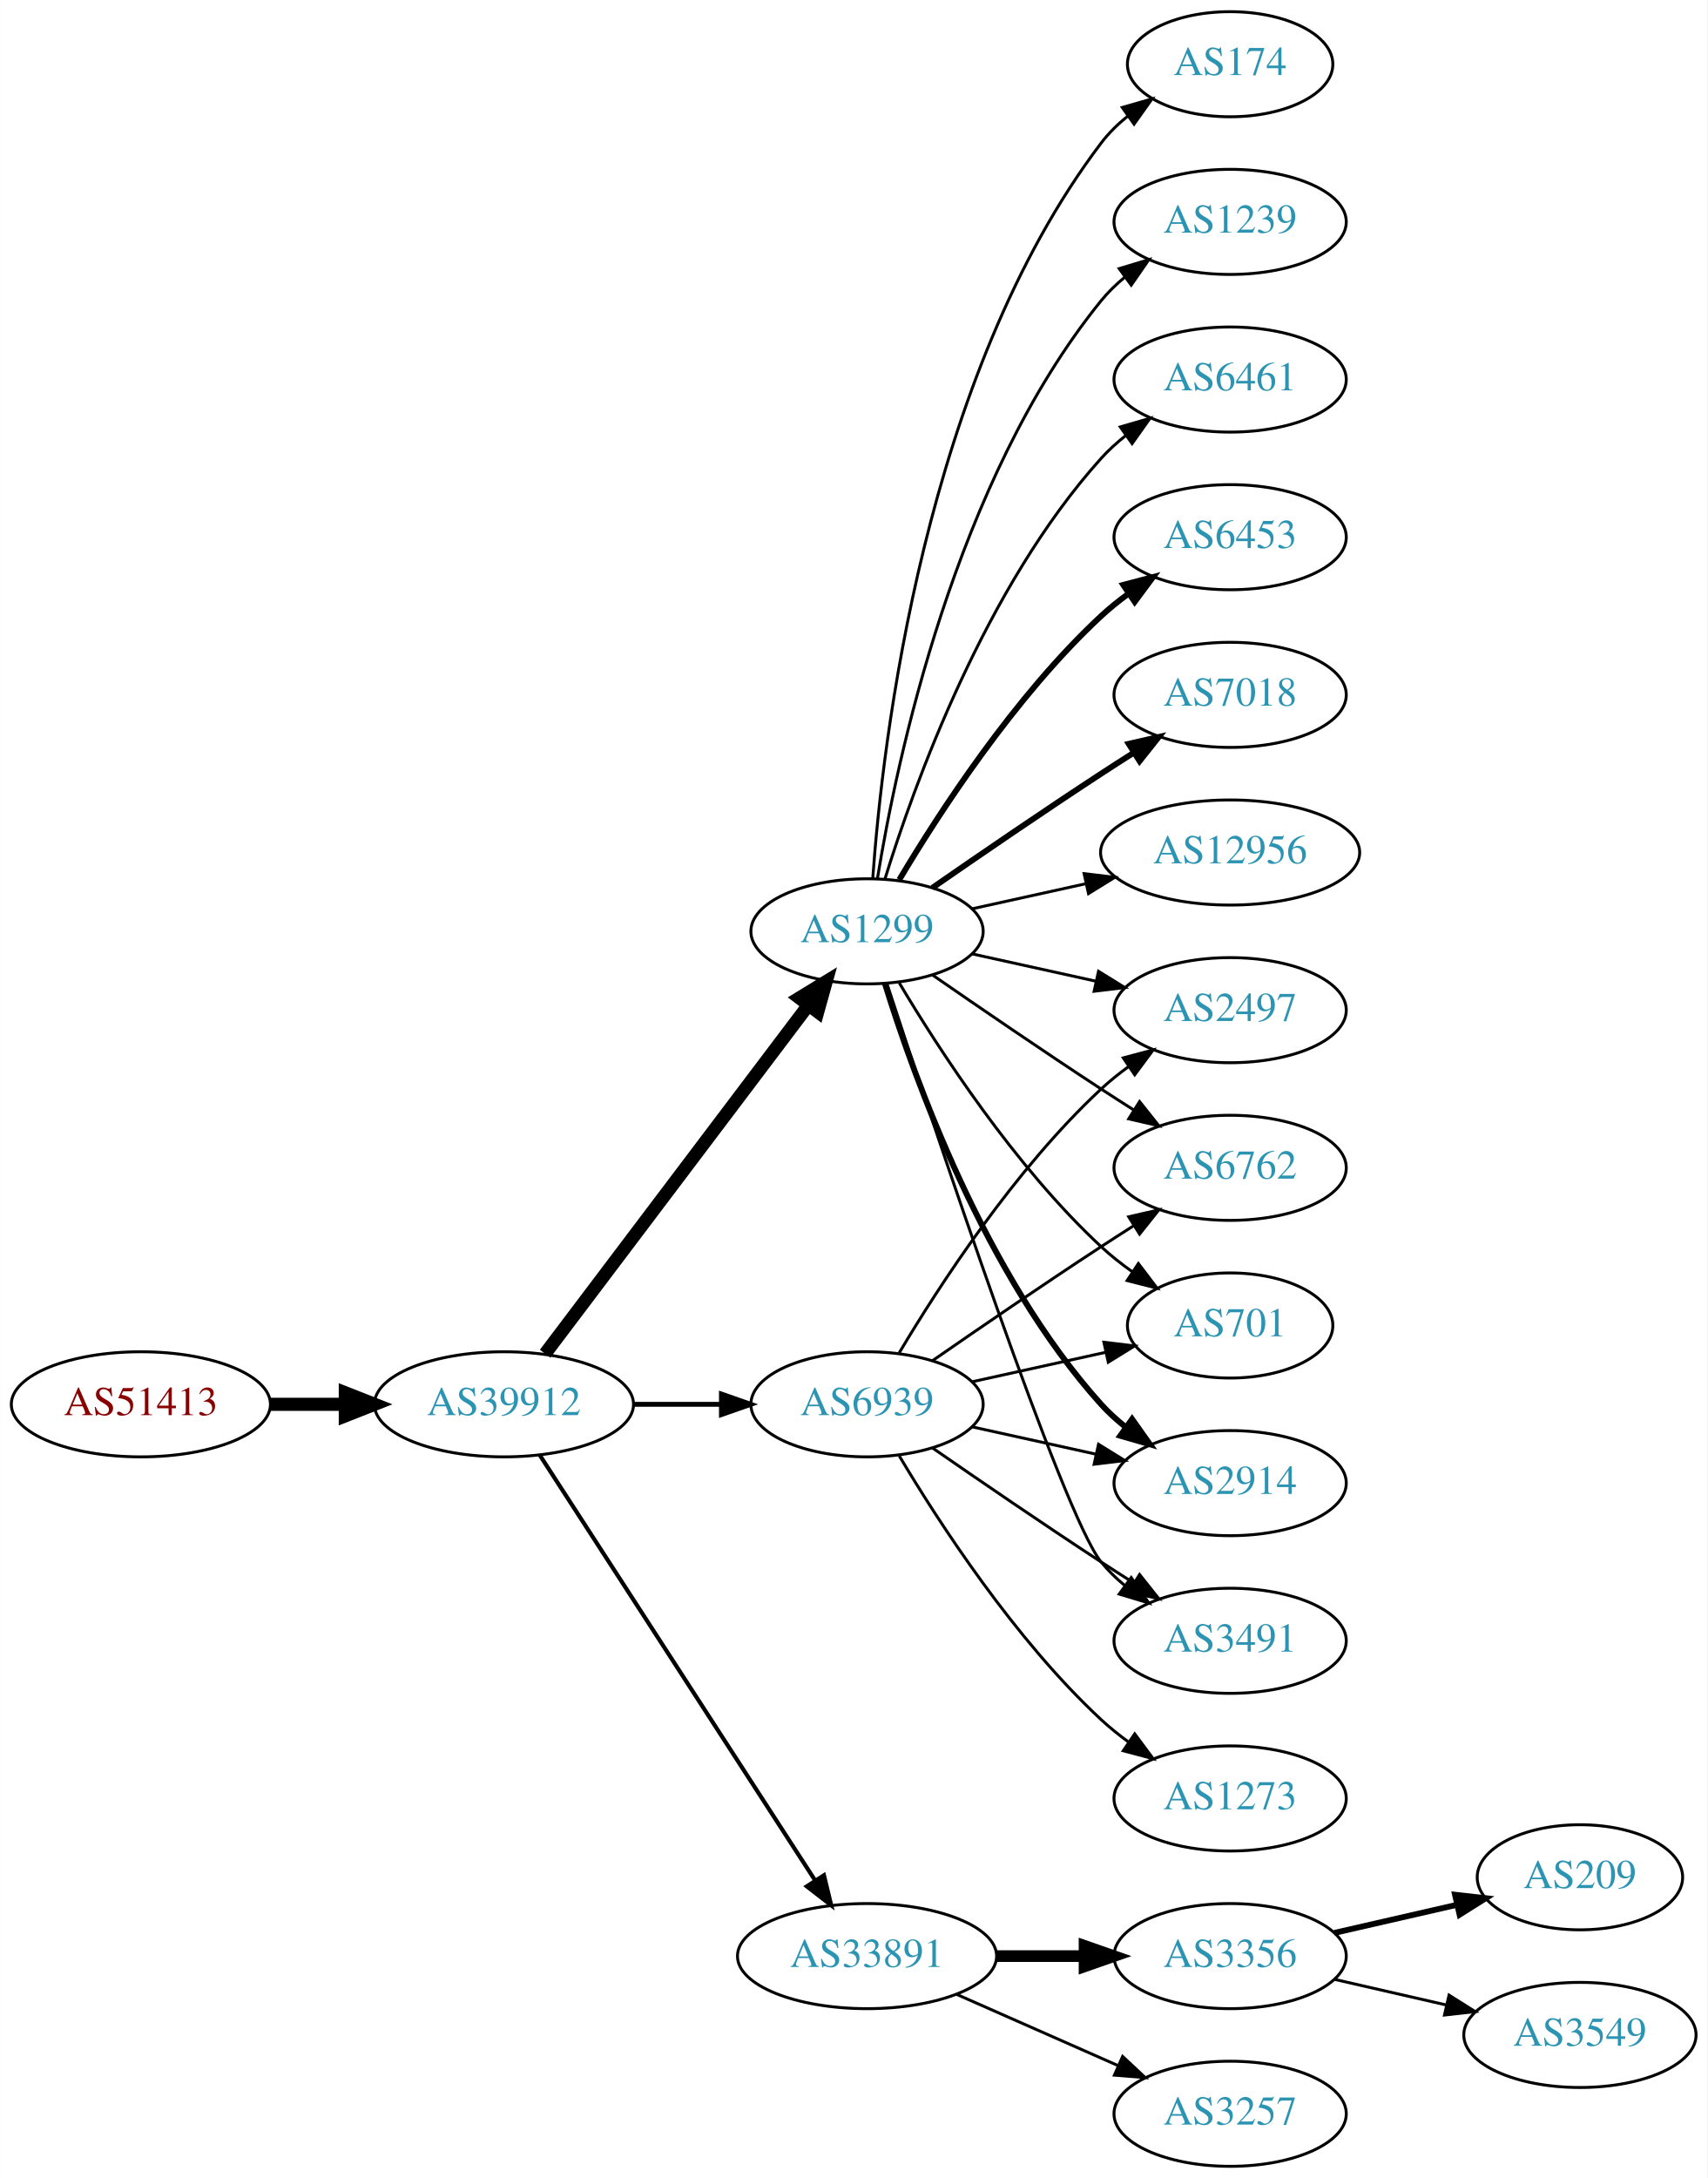
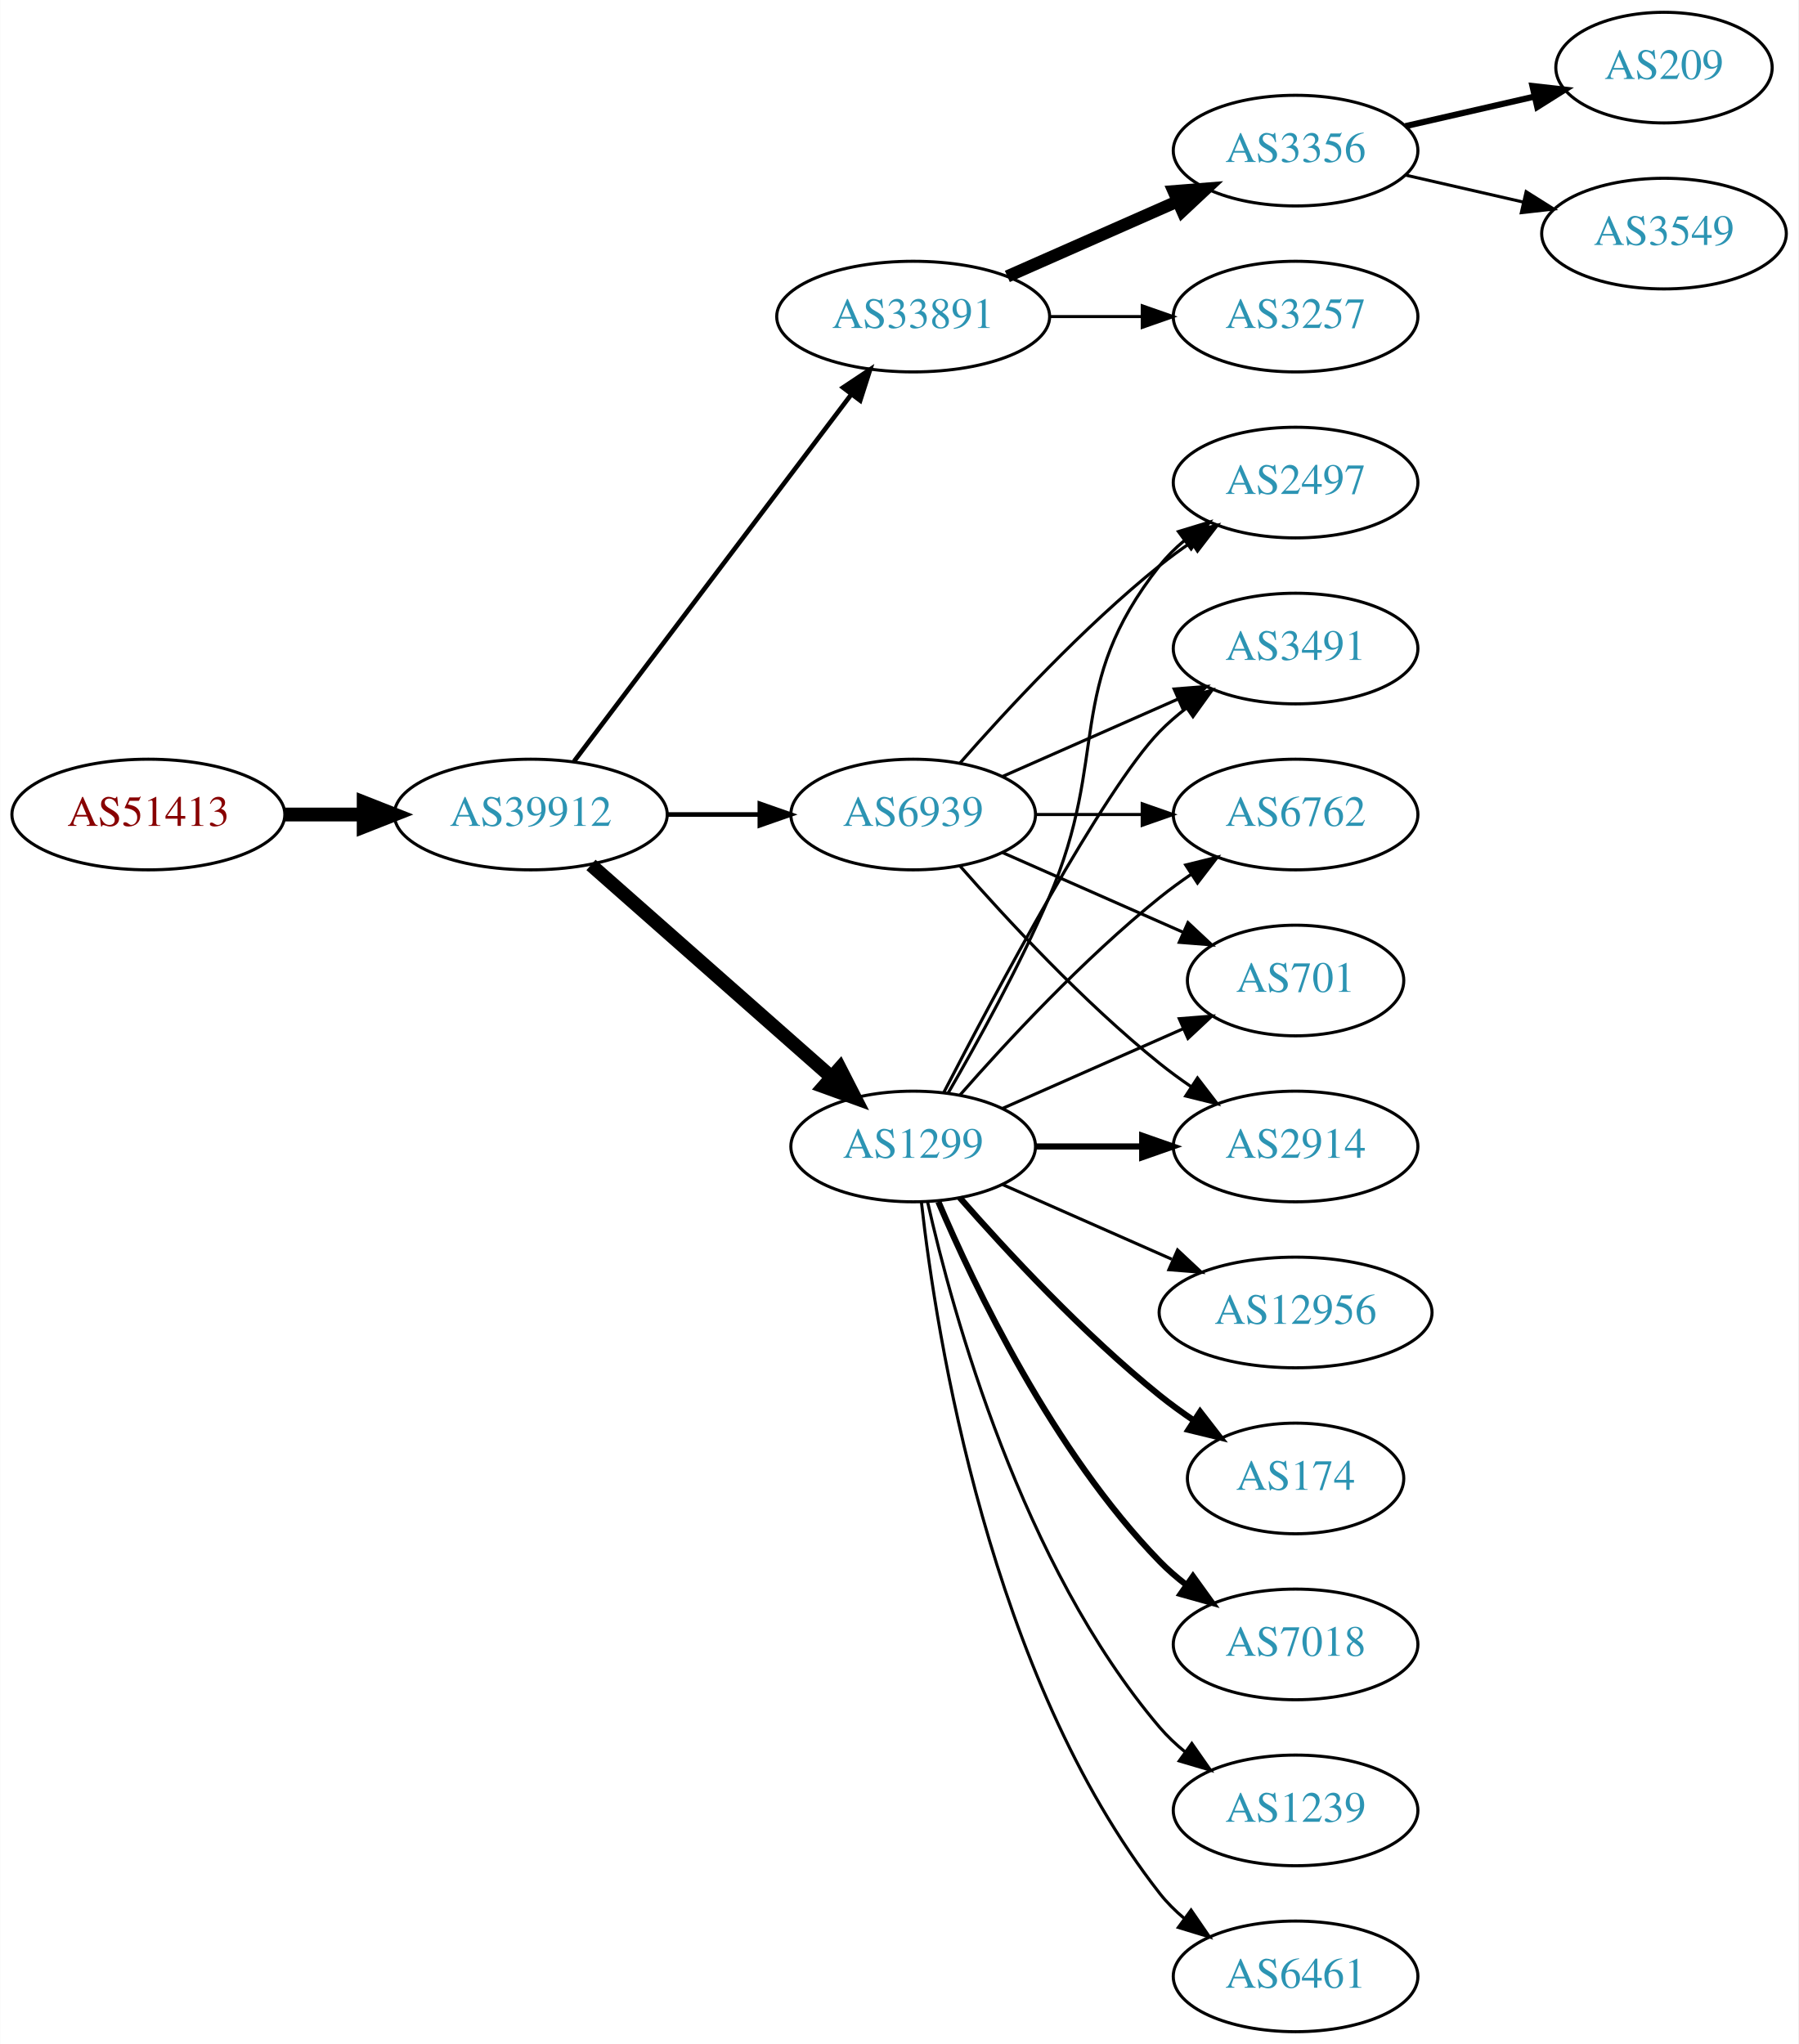
- <svg xmlns="http://www.w3.org/2000/svg" xmlns:xlink="http://www.w3.org/1999/xlink" width="585pt" height="746pt" viewBox="0.00 0.00 584.86 746.00">
-   <g id="graph0" class="graph" transform="scale(1 1) rotate(0) translate(4 742)">
-     <polygon fill="white" stroke="none" points="-4,4 -4,-742 580.862,-742 580.862,4 -4,4" />
+ <svg xmlns="http://www.w3.org/2000/svg" xmlns:xlink="http://www.w3.org/1999/xlink" width="585pt" height="665pt" viewBox="0.00 0.00 584.86 665.00">
+   <g id="graph0" class="graph" transform="scale(1 1) rotate(0) translate(4 661)">
+     <polygon fill="white" stroke="none" points="-4,4 -4,-661 580.862,-661 580.862,4 -4,4" />
    <g id="node1" class="node">
      <g id="a_node1">
        <a xlink:href="/asn/51413" xlink:title="AS51413 ~ Wirtschaftskammer Kaernten [AT]">
-           <ellipse fill="#ffffff" stroke="black" cx="44.196" cy="-261" rx="44.393" ry="18" />
-           <text text-anchor="middle" x="44.196" y="-257.3" font-family="Times,serif" font-size="14.00" fill="#880000">AS51413</text>
+           <ellipse fill="#ffffff" stroke="black" cx="44.196" cy="-396" rx="44.393" ry="18" />
+           <text text-anchor="middle" x="44.196" y="-392.3" font-family="Times,serif" font-size="14.00" fill="#880000">AS51413</text>
        </a>
      </g>
    </g>
    <g id="node2" class="node">
      <g id="a_node2">
        <a xlink:href="/asn/39912" xlink:title="AS39912 ~ oja.at GmbH [AT]">
-           <ellipse fill="#ffffff" stroke="black" cx="168.588" cy="-261" rx="44.393" ry="18" />
-           <text text-anchor="middle" x="168.588" y="-257.3" font-family="Times,serif" font-size="14.00" fill="#2c94b3">AS39912</text>
+           <ellipse fill="#ffffff" stroke="black" cx="168.588" cy="-396" rx="44.393" ry="18" />
+           <text text-anchor="middle" x="168.588" y="-392.3" font-family="Times,serif" font-size="14.00" fill="#2c94b3">AS39912</text>
        </a>
      </g>
    </g>
    <g id="edge1" class="edge">
-       <path fill="none" stroke="black" stroke-width="4.5" d="M88.692,-261C96.898,-261 105.569,-261 114.041,-261" />
-       <polygon fill="black" stroke="black" stroke-width="4.5" points="114.233,-264.938 124.233,-261 114.233,-257.063 114.233,-264.938" />
+       <path fill="none" stroke="black" stroke-width="4.5" d="M88.692,-396C96.898,-396 105.569,-396 114.041,-396" />
+       <polygon fill="black" stroke="black" stroke-width="4.5" points="114.233,-399.938 124.233,-396 114.233,-392.063 114.233,-399.938" />
    </g>
    <g id="node3" class="node">
      <g id="a_node3">
-         <a xlink:href="/asn/1299" xlink:title="AS1299 ~ Telia Carrier [EU]">
-           <ellipse fill="#ffffff" stroke="black" cx="292.98" cy="-423" rx="39.794" ry="18" />
-           <text text-anchor="middle" x="292.98" y="-419.3" font-family="Times,serif" font-size="14.00" fill="#2c94b3">AS1299</text>
+         <a xlink:href="/asn/33891" xlink:title="AS33891 ~ CORE-BACKBONE GMBH GLOBAL NETWORK [DE]">
+           <ellipse fill="#ffffff" stroke="black" cx="292.98" cy="-558" rx="44.393" ry="18" />
+           <text text-anchor="middle" x="292.98" y="-554.3" font-family="Times,serif" font-size="14.00" fill="#2c94b3">AS33891</text>
        </a>
      </g>
    </g>
    <g id="edge2" class="edge">
-       <path fill="none" stroke="black" stroke-width="4.5" d="M182.686,-278.337C204.311,-306.96 247.582,-364.233 272.705,-397.486" />
-       <polygon fill="black" stroke="black" stroke-width="4.5" points="269.807,-400.183 278.976,-405.788 276.09,-395.435 269.807,-400.183" />
+       <path fill="none" stroke="black" stroke-width="1.5" d="M182.686,-413.337C204.311,-441.96 247.582,-499.233 272.705,-532.486" />
+       <polygon fill="black" stroke="black" stroke-width="1.5" points="270.156,-534.919 278.976,-540.788 275.741,-530.699 270.156,-534.919" />
    </g>
    <g id="node4" class="node">
      <g id="a_node4">
-         <a xlink:href="/asn/33891" xlink:title="AS33891 ~ CORE-BACKBONE GMBH GLOBAL NETWORK [DE]">
-           <ellipse fill="#ffffff" stroke="black" cx="292.98" cy="-72" rx="44.393" ry="18" />
-           <text text-anchor="middle" x="292.98" y="-68.3" font-family="Times,serif" font-size="14.00" fill="#2c94b3">AS33891</text>
+         <a xlink:href="/asn/1299" xlink:title="AS1299 ~ Telia Carrier [EU]">
+           <ellipse fill="#ffffff" stroke="black" cx="292.98" cy="-288" rx="39.794" ry="18" />
+           <text text-anchor="middle" x="292.98" y="-284.3" font-family="Times,serif" font-size="14.00" fill="#2c94b3">AS1299</text>
        </a>
      </g>
    </g>
    <g id="edge3" class="edge">
-       <path fill="none" stroke="black" stroke-width="1.406" d="M180.883,-243.558C202.469,-210.225 249.685,-137.314 275.056,-98.134" />
-       <polygon fill="black" stroke="black" stroke-width="1.406" points="278.215,-99.696 280.713,-89.4 272.339,-95.891 278.215,-99.696" />
+       <path fill="none" stroke="black" stroke-width="4.5" d="M188.177,-379.597C208.994,-361.228 242.87,-331.335 266.23,-310.722" />
+       <polygon fill="black" stroke="black" stroke-width="4.5" points="269.123,-313.421 274.016,-303.852 263.912,-307.516 269.123,-313.421" />
    </g>
    <g id="node5" class="node">
      <g id="a_node5">
        <a xlink:href="/asn/6939" xlink:title="AS6939 ~ Hurricane Electric LLC [US]">
-           <ellipse fill="#ffffff" stroke="black" cx="292.98" cy="-261" rx="39.794" ry="18" />
-           <text text-anchor="middle" x="292.98" y="-257.3" font-family="Times,serif" font-size="14.00" fill="#2c94b3">AS6939</text>
+           <ellipse fill="#ffffff" stroke="black" cx="292.98" cy="-396" rx="39.794" ry="18" />
+           <text text-anchor="middle" x="292.98" y="-392.3" font-family="Times,serif" font-size="14.00" fill="#2c94b3">AS6939</text>
        </a>
      </g>
    </g>
    <g id="edge4" class="edge">
-       <path fill="none" stroke="black" stroke-width="1.688" d="M213.084,-261C222.773,-261 233.11,-261 243.002,-261" />
-       <polygon fill="black" stroke="black" stroke-width="1.688" points="243.105,-264.5 253.105,-261 243.105,-257.5 243.105,-264.5" />
+       <path fill="none" stroke="black" stroke-width="1.5" d="M213.084,-396C222.773,-396 233.11,-396 243.002,-396" />
+       <polygon fill="black" stroke="black" stroke-width="1.5" points="243.105,-399.5 253.105,-396 243.105,-392.5 243.105,-399.5" />
    </g>
    <g id="node6" class="node">
      <g id="a_node6">
-         <a xlink:href="/asn/174" xlink:title="AS174 ~ Cogent Communications [US]">
-           <ellipse fill="#ffffff" stroke="black" cx="417.373" cy="-720" rx="35.194" ry="18" />
-           <text text-anchor="middle" x="417.373" y="-716.3" font-family="Times,serif" font-size="14.00" fill="#2c94b3">AS174</text>
+         <a xlink:href="/asn/3356" xlink:title="AS3356 ~ Level 3 Parent, LLC [US]">
+           <ellipse fill="#ffffff" stroke="black" cx="417.373" cy="-612" rx="39.794" ry="18" />
+           <text text-anchor="middle" x="417.373" y="-608.3" font-family="Times,serif" font-size="14.00" fill="#2c94b3">AS3356</text>
        </a>
      </g>
    </g>
    <g id="edge5" class="edge">
-       <path fill="none" stroke="black" d="M294.929,-441.036C298.215,-487.457 312.525,-613.007 373.176,-693 375.761,-696.409 378.912,-699.494 382.321,-702.255" />
-       <polygon fill="black" stroke="black" points="380.419,-705.196 390.605,-708.112 384.46,-699.481 380.419,-705.196" />
+       <path fill="none" stroke="black" stroke-width="4" d="M323.608,-571.072C340.203,-578.393 361.062,-587.597 378.795,-595.421" />
+       <polygon fill="black" stroke="black" stroke-width="4" points="377.717,-598.77 388.279,-599.605 380.543,-592.366 377.717,-598.77" />
    </g>
    <g id="node7" class="node">
      <g id="a_node7">
-         <a xlink:href="/asn/1239" xlink:title="AS1239 ~ Sprint [US]">
-           <ellipse fill="#ffffff" stroke="black" cx="417.373" cy="-666" rx="39.794" ry="18" />
-           <text text-anchor="middle" x="417.373" y="-662.3" font-family="Times,serif" font-size="14.00" fill="#2c94b3">AS1239</text>
+         <a xlink:href="/asn/3257" xlink:title="AS3257 ~ GTT [DE]">
+           <ellipse fill="#ffffff" stroke="black" cx="417.373" cy="-558" rx="39.794" ry="18" />
+           <text text-anchor="middle" x="417.373" y="-554.3" font-family="Times,serif" font-size="14.00" fill="#2c94b3">AS3257</text>
        </a>
      </g>
    </g>
    <g id="edge6" class="edge">
-       <path fill="none" stroke="black" d="M296.561,-441.178C303.016,-480.997 323.088,-577.286 373.176,-639 375.545,-641.918 378.318,-644.612 381.295,-647.075" />
-       <polygon fill="black" stroke="black" points="379.371,-650.003 389.517,-653.052 383.486,-644.341 379.371,-650.003" />
+       <path fill="none" stroke="black" d="M337.476,-558C347.165,-558 357.502,-558 367.394,-558" />
+       <polygon fill="black" stroke="black" points="367.497,-561.5 377.497,-558 367.497,-554.5 367.497,-561.5" />
    </g>
    <g id="node8" class="node">
      <g id="a_node8">
-         <a xlink:href="/asn/6461" xlink:title="AS6461 ~ Zayo Bandwidth [US]">
-           <ellipse fill="#ffffff" stroke="black" cx="417.373" cy="-612" rx="39.794" ry="18" />
-           <text text-anchor="middle" x="417.373" y="-608.3" font-family="Times,serif" font-size="14.00" fill="#2c94b3">AS6461</text>
+         <a xlink:href="/asn/6762" xlink:title="AS6762 ~ TELECOM ITALIA SPARKLE S.p.A. [IT]">
+           <ellipse fill="#ffffff" stroke="black" cx="417.373" cy="-396" rx="39.794" ry="18" />
+           <text text-anchor="middle" x="417.373" y="-392.3" font-family="Times,serif" font-size="14.00" fill="#2c94b3">AS6762</text>
        </a>
      </g>
    </g>
    <g id="edge7" class="edge">
-       <path fill="none" stroke="black" d="M299.118,-440.94C309.021,-472.979 333.359,-540.812 373.176,-585 375.693,-587.792 378.564,-590.401 381.603,-592.812" />
-       <polygon fill="black" stroke="black" points="379.732,-595.776 389.911,-598.715 383.786,-590.07 379.732,-595.776" />
+       <path fill="none" stroke="black" d="M308.133,-304.663C323.234,-321.894 348.355,-349.024 373.176,-369 376.432,-371.62 379.957,-374.192 383.542,-376.646" />
+       <polygon fill="black" stroke="black" points="381.629,-379.577 391.914,-382.121 385.46,-373.719 381.629,-379.577" />
    </g>
    <g id="node9" class="node">
      <g id="a_node9">
-         <a xlink:href="/asn/6453" xlink:title="AS6453 ~ TATA COMMUNICATIONS (AMERICA) INC [US]">
-           <ellipse fill="#ffffff" stroke="black" cx="417.373" cy="-558" rx="39.794" ry="18" />
-           <text text-anchor="middle" x="417.373" y="-554.3" font-family="Times,serif" font-size="14.00" fill="#2c94b3">AS6453</text>
+         <a xlink:href="/asn/174" xlink:title="AS174 ~ Cogent Communications [US]">
+           <ellipse fill="#ffffff" stroke="black" cx="417.373" cy="-180" rx="35.194" ry="18" />
+           <text text-anchor="middle" x="417.373" y="-176.3" font-family="Times,serif" font-size="14.00" fill="#2c94b3">AS174</text>
        </a>
      </g>
    </g>
    <g id="edge8" class="edge">
-       <path fill="none" stroke="black" stroke-width="2" d="M304.026,-440.671C317.597,-463.472 343.529,-503.472 373.176,-531 376.083,-533.699 379.296,-536.28 382.62,-538.703" />
-       <polygon fill="black" stroke="black" stroke-width="2" points="380.755,-541.667 390.998,-544.375 384.679,-535.87 380.755,-541.667" />
+       <path fill="none" stroke="black" stroke-width="2" d="M308.133,-271.337C323.234,-254.106 348.355,-226.976 373.176,-207 376.682,-204.179 380.5,-201.413 384.368,-198.792" />
+       <polygon fill="black" stroke="black" stroke-width="2" points="386.325,-201.694 392.813,-193.318 382.518,-195.82 386.325,-201.694" />
    </g>
    <g id="node10" class="node">
      <g id="a_node10">
-         <a xlink:href="/asn/2914" xlink:title="AS2914 ~ NTT America, Inc. [US]">
-           <ellipse fill="#ffffff" stroke="black" cx="417.373" cy="-234" rx="39.794" ry="18" />
-           <text text-anchor="middle" x="417.373" y="-230.3" font-family="Times,serif" font-size="14.00" fill="#2c94b3">AS2914</text>
+         <a xlink:href="/asn/7018" xlink:title="AS7018 ~ AT&amp;T Services, Inc. [US]">
+           <ellipse fill="#ffffff" stroke="black" cx="417.373" cy="-126" rx="39.794" ry="18" />
+           <text text-anchor="middle" x="417.373" y="-122.3" font-family="Times,serif" font-size="14.00" fill="#2c94b3">AS7018</text>
        </a>
      </g>
    </g>
    <g id="edge9" class="edge">
-       <path fill="none" stroke="black" stroke-width="2" d="M299.118,-405.06C309.021,-373.021 333.359,-305.188 373.176,-261 375.693,-258.208 378.564,-255.599 381.603,-253.188" />
-       <polygon fill="black" stroke="black" stroke-width="2" points="383.786,-255.93 389.911,-247.285 379.732,-250.224 383.786,-255.93" />
+       <path fill="none" stroke="black" stroke-width="2" d="M301.171,-270.025C312.938,-242.318 338.512,-188.652 373.176,-153 375.797,-150.305 378.737,-147.761 381.82,-145.392" />
+       <polygon fill="black" stroke="black" stroke-width="2" points="383.995,-148.141 390.189,-139.545 379.986,-142.403 383.995,-148.141" />
    </g>
    <g id="node11" class="node">
      <g id="a_node11">
-         <a xlink:href="/asn/3491" xlink:title="AS3491 ~ PCCW Global, Inc. [US]">
-           <ellipse fill="#ffffff" stroke="black" cx="417.373" cy="-180" rx="39.794" ry="18" />
-           <text text-anchor="middle" x="417.373" y="-176.3" font-family="Times,serif" font-size="14.00" fill="#2c94b3">AS3491</text>
+         <a xlink:href="/asn/1239" xlink:title="AS1239 ~ Sprint [US]">
+           <ellipse fill="#ffffff" stroke="black" cx="417.373" cy="-72" rx="39.794" ry="18" />
+           <text text-anchor="middle" x="417.373" y="-68.3" font-family="Times,serif" font-size="14.00" fill="#2c94b3">AS1239</text>
        </a>
      </g>
    </g>
    <g id="edge10" class="edge">
-       <path fill="none" stroke="black" d="M299.793,-405.12C315.774,-356.279 360.056,-223.165 373.176,-207 375.545,-204.082 378.318,-201.388 381.295,-198.925" />
-       <polygon fill="black" stroke="black" points="383.486,-201.659 389.517,-192.948 379.371,-195.997 383.486,-201.659" />
+       <path fill="none" stroke="black" d="M297.674,-269.925C305.814,-233.852 328.247,-151.86 373.176,-99 375.611,-96.136 378.427,-93.479 381.432,-91.039" />
+       <polygon fill="black" stroke="black" points="383.62,-93.776 389.692,-85.094 379.531,-88.095 383.62,-93.776" />
    </g>
    <g id="node12" class="node">
      <g id="a_node12">
-         <a xlink:href="/asn/2497" xlink:title="AS2497 ~ Internet Initiative Japan Inc. [JP]">
-           <ellipse fill="#ffffff" stroke="black" cx="417.373" cy="-396" rx="39.794" ry="18" />
-           <text text-anchor="middle" x="417.373" y="-392.3" font-family="Times,serif" font-size="14.00" fill="#2c94b3">AS2497</text>
+         <a xlink:href="/asn/701" xlink:title="AS701 ~ UUNET [US]">
+           <ellipse fill="#ffffff" stroke="black" cx="417.373" cy="-342" rx="35.194" ry="18" />
+           <text text-anchor="middle" x="417.373" y="-338.3" font-family="Times,serif" font-size="14.00" fill="#2c94b3">AS701</text>
        </a>
      </g>
    </g>
    <g id="edge11" class="edge">
-       <path fill="none" stroke="black" d="M329.053,-415.263C342.24,-412.354 357.42,-409.005 371.386,-405.924" />
-       <polygon fill="black" stroke="black" points="372.284,-409.31 381.295,-403.738 370.776,-402.475 372.284,-409.31" />
+       <path fill="none" stroke="black" d="M322.06,-300.389C339.488,-308.078 362.045,-318.031 380.729,-326.274" />
+       <polygon fill="black" stroke="black" points="379.537,-329.573 390.099,-330.408 382.362,-323.169 379.537,-329.573" />
    </g>
    <g id="node13" class="node">
      <g id="a_node13">
-         <a xlink:href="/asn/7018" xlink:title="AS7018 ~ AT&amp;T Services, Inc. [US]">
-           <ellipse fill="#ffffff" stroke="black" cx="417.373" cy="-504" rx="39.794" ry="18" />
-           <text text-anchor="middle" x="417.373" y="-500.3" font-family="Times,serif" font-size="14.00" fill="#2c94b3">AS7018</text>
+         <a xlink:href="/asn/2914" xlink:title="AS2914 ~ NTT America, Inc. [US]">
+           <ellipse fill="#ffffff" stroke="black" cx="417.373" cy="-288" rx="39.794" ry="18" />
+           <text text-anchor="middle" x="417.373" y="-284.3" font-family="Times,serif" font-size="14.00" fill="#2c94b3">AS2914</text>
        </a>
      </g>
    </g>
    <g id="edge12" class="edge">
-       <path fill="none" stroke="black" stroke-width="2" d="M315.337,-437.901C331.188,-448.877 353.391,-464.079 373.176,-477 376.758,-479.339 380.529,-481.759 384.289,-484.144" />
-       <polygon fill="black" stroke="black" stroke-width="2" points="382.623,-487.231 392.95,-489.596 386.352,-481.307 382.623,-487.231" />
+       <path fill="none" stroke="black" stroke-width="2" d="M332.706,-288C343.644,-288 355.695,-288 367.161,-288" />
+       <polygon fill="black" stroke="black" stroke-width="2" points="367.479,-291.5 377.479,-288 367.479,-284.5 367.479,-291.5" />
    </g>
    <g id="node14" class="node">
      <g id="a_node14">
-         <a xlink:href="/asn/6762" xlink:title="AS6762 ~ TELECOM ITALIA SPARKLE S.p.A. [IT]">
-           <ellipse fill="#ffffff" stroke="black" cx="417.373" cy="-342" rx="39.794" ry="18" />
-           <text text-anchor="middle" x="417.373" y="-338.3" font-family="Times,serif" font-size="14.00" fill="#2c94b3">AS6762</text>
+         <a xlink:href="/asn/6461" xlink:title="AS6461 ~ Zayo Bandwidth [US]">
+           <ellipse fill="#ffffff" stroke="black" cx="417.373" cy="-18" rx="39.794" ry="18" />
+           <text text-anchor="middle" x="417.373" y="-14.3" font-family="Times,serif" font-size="14.00" fill="#2c94b3">AS6461</text>
        </a>
      </g>
    </g>
    <g id="edge13" class="edge">
-       <path fill="none" stroke="black" d="M315.337,-408.099C331.188,-397.123 353.391,-381.921 373.176,-369 376.758,-366.661 380.529,-364.241 384.289,-361.856" />
-       <polygon fill="black" stroke="black" points="386.352,-364.693 392.95,-356.404 382.623,-358.769 386.352,-364.693" />
+       <path fill="none" stroke="black" d="M295.66,-269.871C300.49,-226.632 317.831,-115.784 373.176,-45 375.492,-42.039 378.229,-39.317 381.184,-36.836" />
+       <polygon fill="black" stroke="black" points="383.377,-39.568 389.375,-30.835 379.239,-33.922 383.377,-39.568" />
    </g>
    <g id="node15" class="node">
      <g id="a_node15">
-         <a xlink:href="/asn/701" xlink:title="AS701 ~ UUNET [US]">
-           <ellipse fill="#ffffff" stroke="black" cx="417.373" cy="-288" rx="35.194" ry="18" />
-           <text text-anchor="middle" x="417.373" y="-284.3" font-family="Times,serif" font-size="14.00" fill="#2c94b3">AS701</text>
+         <a xlink:href="/asn/12956" xlink:title="AS12956 ~ TELXIUS [ES]">
+           <ellipse fill="#ffffff" stroke="black" cx="417.373" cy="-234" rx="44.393" ry="18" />
+           <text text-anchor="middle" x="417.373" y="-230.3" font-family="Times,serif" font-size="14.00" fill="#2c94b3">AS12956</text>
        </a>
      </g>
    </g>
    <g id="edge14" class="edge">
-       <path fill="none" stroke="black" d="M304.026,-405.329C317.597,-382.528 343.529,-342.528 373.176,-315 376.474,-311.939 380.166,-309.028 383.967,-306.328" />
-       <polygon fill="black" stroke="black" points="385.941,-309.219 392.348,-300.78 382.078,-303.381 385.941,-309.219" />
+       <path fill="none" stroke="black" d="M322.06,-275.611C338.376,-268.413 359.186,-259.231 377.106,-251.325" />
+       <polygon fill="black" stroke="black" points="378.981,-254.323 386.717,-247.084 376.155,-247.919 378.981,-254.323" />
    </g>
    <g id="node16" class="node">
      <g id="a_node16">
-         <a xlink:href="/asn/12956" xlink:title="AS12956 ~ TELXIUS [ES]">
-           <ellipse fill="#ffffff" stroke="black" cx="417.373" cy="-450" rx="44.393" ry="18" />
-           <text text-anchor="middle" x="417.373" y="-446.3" font-family="Times,serif" font-size="14.00" fill="#2c94b3">AS12956</text>
+         <a xlink:href="/asn/2497" xlink:title="AS2497 ~ Internet Initiative Japan Inc. [JP]">
+           <ellipse fill="#ffffff" stroke="black" cx="417.373" cy="-504" rx="39.794" ry="18" />
+           <text text-anchor="middle" x="417.373" y="-500.3" font-family="Times,serif" font-size="14.00" fill="#2c94b3">AS2497</text>
        </a>
      </g>
    </g>
    <g id="edge15" class="edge">
-       <path fill="none" stroke="black" d="M329.053,-430.737C341.092,-433.393 354.792,-436.415 367.713,-439.266" />
-       <polygon fill="black" stroke="black" points="367.343,-442.768 377.862,-441.505 368.851,-435.932 367.343,-442.768" />
+       <path fill="none" stroke="black" d="M304.292,-305.277C313.646,-321.397 327.424,-346.304 337.176,-369 357.151,-415.487 341.878,-437.246 373.176,-477 375.502,-479.953 378.245,-482.67 381.204,-485.147" />
+       <polygon fill="black" stroke="black" points="379.264,-488.064 389.401,-491.145 383.397,-482.415 379.264,-488.064" />
    </g>
    <g id="node17" class="node">
      <g id="a_node17">
-         <a xlink:href="/asn/3356" xlink:title="AS3356 ~ Level 3 Parent, LLC [US]">
-           <ellipse fill="#ffffff" stroke="black" cx="417.373" cy="-72" rx="39.794" ry="18" />
-           <text text-anchor="middle" x="417.373" y="-68.3" font-family="Times,serif" font-size="14.00" fill="#2c94b3">AS3356</text>
+         <a xlink:href="/asn/3491" xlink:title="AS3491 ~ PCCW Global, Inc. [US]">
+           <ellipse fill="#ffffff" stroke="black" cx="417.373" cy="-450" rx="39.794" ry="18" />
+           <text text-anchor="middle" x="417.373" y="-446.3" font-family="Times,serif" font-size="14.00" fill="#2c94b3">AS3491</text>
        </a>
      </g>
    </g>
    <g id="edge16" class="edge">
-       <path fill="none" stroke="black" stroke-width="4" d="M337.476,-72C347.165,-72 357.502,-72 367.394,-72" />
-       <polygon fill="black" stroke="black" stroke-width="4" points="367.497,-75.5 377.497,-72 367.497,-68.5 367.497,-75.5" />
+       <path fill="none" stroke="black" d="M302.945,-305.587C319.536,-337.711 354.992,-404.297 373.176,-423 375.797,-425.695 378.737,-428.239 381.82,-430.608" />
+       <polygon fill="black" stroke="black" points="379.986,-433.597 390.189,-436.455 383.995,-427.859 379.986,-433.597" />
+     </g>
+     <g id="edge19" class="edge">
+       <path fill="none" stroke="black" d="M332.706,-396C343.644,-396 355.695,-396 367.161,-396" />
+       <polygon fill="black" stroke="black" points="367.479,-399.5 377.479,-396 367.479,-392.5 367.479,-399.5" />
+     </g>
+     <g id="edge20" class="edge">
+       <path fill="none" stroke="black" d="M322.06,-383.611C339.488,-375.922 362.045,-365.969 380.729,-357.726" />
+       <polygon fill="black" stroke="black" points="382.362,-360.831 390.099,-353.592 379.537,-354.427 382.362,-360.831" />
+     </g>
+     <g id="edge22" class="edge">
+       <path fill="none" stroke="black" d="M308.133,-379.337C323.234,-362.106 348.355,-334.976 373.176,-315 376.432,-312.38 379.957,-309.808 383.542,-307.354" />
+       <polygon fill="black" stroke="black" points="385.46,-310.281 391.914,-301.879 381.629,-304.423 385.46,-310.281" />
+     </g>
+     <g id="edge21" class="edge">
+       <path fill="none" stroke="black" d="M308.133,-412.663C323.234,-429.894 348.355,-457.024 373.176,-477 376.432,-479.62 379.957,-482.192 383.542,-484.646" />
+       <polygon fill="black" stroke="black" points="381.629,-487.577 391.914,-490.121 385.46,-481.719 381.629,-487.577" />
+     </g>
+     <g id="edge23" class="edge">
+       <path fill="none" stroke="black" d="M322.06,-408.389C339.008,-415.866 360.805,-425.483 379.174,-433.588" />
+       <polygon fill="black" stroke="black" points="377.862,-436.834 388.424,-437.669 380.688,-430.43 377.862,-436.834" />
    </g>
    <g id="node18" class="node">
      <g id="a_node18">
-         <a xlink:href="/asn/3257" xlink:title="AS3257 ~ GTT [DE]">
-           <ellipse fill="#ffffff" stroke="black" cx="417.373" cy="-18" rx="39.794" ry="18" />
-           <text text-anchor="middle" x="417.373" y="-14.3" font-family="Times,serif" font-size="14.00" fill="#2c94b3">AS3257</text>
+         <a xlink:href="/asn/209" xlink:title="AS209 ~ CenturyLink Communications, LLC [US]">
+           <ellipse fill="#ffffff" stroke="black" cx="537.215" cy="-639" rx="35.194" ry="18" />
+           <text text-anchor="middle" x="537.215" y="-635.3" font-family="Times,serif" font-size="14.00" fill="#2c94b3">AS209</text>
        </a>
      </g>
    </g>
    <g id="edge17" class="edge">
-       <path fill="none" stroke="black" d="M323.608,-58.928C340.203,-51.606 361.062,-42.403 378.795,-34.579" />
-       <polygon fill="black" stroke="black" points="380.543,-37.634 388.279,-30.395 377.717,-31.23 380.543,-37.634" />
-     </g>
-     <g id="edge20" class="edge">
-       <path fill="none" stroke="black" d="M329.053,-253.263C342.24,-250.354 357.42,-247.005 371.386,-243.924" />
-       <polygon fill="black" stroke="black" points="372.284,-247.31 381.295,-241.738 370.776,-240.475 372.284,-247.31" />
-     </g>
-     <g id="edge21" class="edge">
-       <path fill="none" stroke="black" d="M315.337,-246.099C331.188,-235.123 353.391,-219.921 373.176,-207 376.758,-204.661 380.529,-202.241 384.289,-199.856" />
-       <polygon fill="black" stroke="black" points="386.352,-202.693 392.95,-194.404 382.623,-196.769 386.352,-202.693" />
-     </g>
-     <g id="edge22" class="edge">
-       <path fill="none" stroke="black" d="M304.026,-278.671C317.597,-301.472 343.529,-341.472 373.176,-369 376.083,-371.699 379.296,-374.28 382.62,-376.703" />
-       <polygon fill="black" stroke="black" points="380.755,-379.667 390.998,-382.375 384.679,-373.87 380.755,-379.667" />
-     </g>
-     <g id="edge24" class="edge">
-       <path fill="none" stroke="black" d="M315.337,-275.901C331.188,-286.877 353.391,-302.079 373.176,-315 376.758,-317.339 380.529,-319.759 384.289,-322.144" />
-       <polygon fill="black" stroke="black" points="382.623,-325.231 392.95,-327.596 386.352,-319.307 382.623,-325.231" />
-     </g>
-     <g id="edge23" class="edge">
-       <path fill="none" stroke="black" d="M329.053,-268.737C343.287,-271.877 359.841,-275.529 374.686,-278.804" />
-       <polygon fill="black" stroke="black" points="374.12,-282.263 384.64,-281 375.628,-275.428 374.12,-282.263" />
-     </g>
-     <g id="node21" class="node">
-       <g id="a_node21">
-         <a xlink:href="/asn/1273" xlink:title="AS1273 ~ Vodafone Group PLC [EU]">
-           <ellipse fill="#ffffff" stroke="black" cx="417.373" cy="-126" rx="39.794" ry="18" />
-           <text text-anchor="middle" x="417.373" y="-122.3" font-family="Times,serif" font-size="14.00" fill="#2c94b3">AS1273</text>
-         </a>
-       </g>
-     </g>
-     <g id="edge25" class="edge">
-       <path fill="none" stroke="black" d="M304.026,-243.329C317.597,-220.528 343.529,-180.528 373.176,-153 376.083,-150.301 379.296,-147.72 382.62,-145.297" />
-       <polygon fill="black" stroke="black" points="384.679,-148.13 390.998,-139.625 380.755,-142.333 384.679,-148.13" />
+       <path fill="none" stroke="black" stroke-width="2" d="M453.092,-619.955C466.184,-622.955 481.207,-626.396 494.847,-629.522" />
+       <polygon fill="black" stroke="black" stroke-width="2" points="494.425,-633.016 504.955,-631.838 495.989,-626.193 494.425,-633.016" />
    </g>
    <g id="node19" class="node">
      <g id="a_node19">
-         <a xlink:href="/asn/209" xlink:title="AS209 ~ CenturyLink Communications, LLC [US]">
-           <ellipse fill="#ffffff" stroke="black" cx="537.215" cy="-99" rx="35.194" ry="18" />
-           <text text-anchor="middle" x="537.215" y="-95.3" font-family="Times,serif" font-size="14.00" fill="#2c94b3">AS209</text>
+         <a xlink:href="/asn/3549" xlink:title="AS3549 ~ Level 3 Parent, LLC [US]">
+           <ellipse fill="#ffffff" stroke="black" cx="537.215" cy="-585" rx="39.794" ry="18" />
+           <text text-anchor="middle" x="537.215" y="-581.3" font-family="Times,serif" font-size="14.00" fill="#2c94b3">AS3549</text>
        </a>
      </g>
    </g>
    <g id="edge18" class="edge">
-       <path fill="none" stroke="black" stroke-width="2" d="M453.092,-79.955C466.184,-82.955 481.207,-86.397 494.847,-89.522" />
-       <polygon fill="black" stroke="black" stroke-width="2" points="494.425,-93.016 504.955,-91.838 495.989,-86.193 494.425,-93.016" />
-     </g>
-     <g id="node20" class="node">
-       <g id="a_node20">
-         <a xlink:href="/asn/3549" xlink:title="AS3549 ~ Level 3 Parent, LLC [US]">
-           <ellipse fill="#ffffff" stroke="black" cx="537.215" cy="-45" rx="39.794" ry="18" />
-           <text text-anchor="middle" x="537.215" y="-41.3" font-family="Times,serif" font-size="14.00" fill="#2c94b3">AS3549</text>
-         </a>
-       </g>
-     </g>
-     <g id="edge19" class="edge">
-       <path fill="none" stroke="black" d="M453.092,-64.045C465.092,-61.296 478.713,-58.175 491.405,-55.267" />
-       <polygon fill="black" stroke="black" points="492.371,-58.636 501.337,-52.991 490.808,-51.813 492.371,-58.636" />
+       <path fill="none" stroke="black" d="M453.092,-604.045C465.092,-601.296 478.713,-598.175 491.405,-595.267" />
+       <polygon fill="black" stroke="black" points="492.371,-598.636 501.337,-592.991 490.808,-591.813 492.371,-598.636" />
    </g>
  </g>
</svg>
